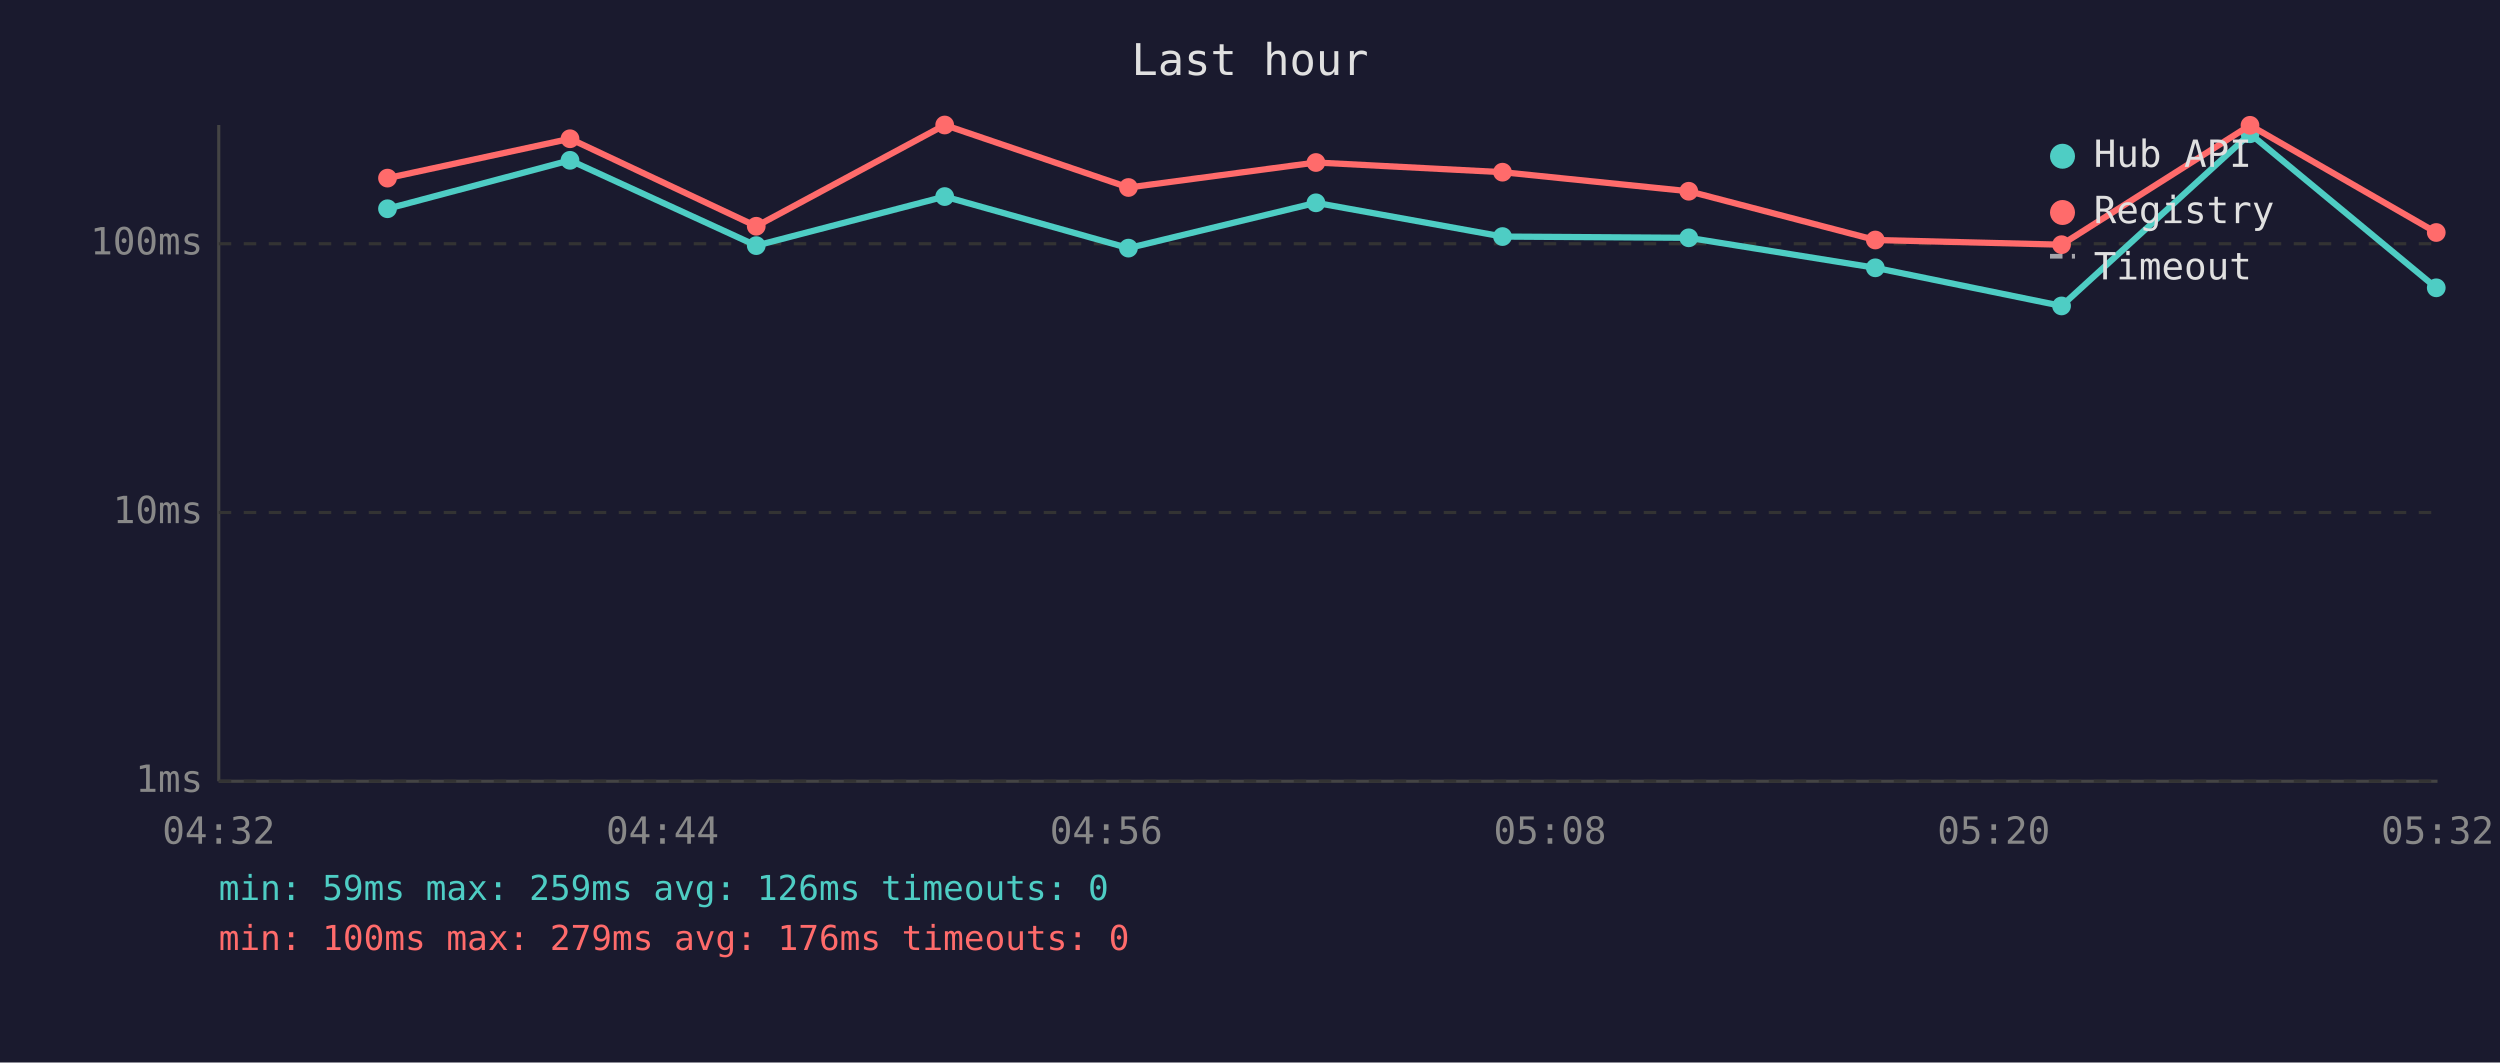
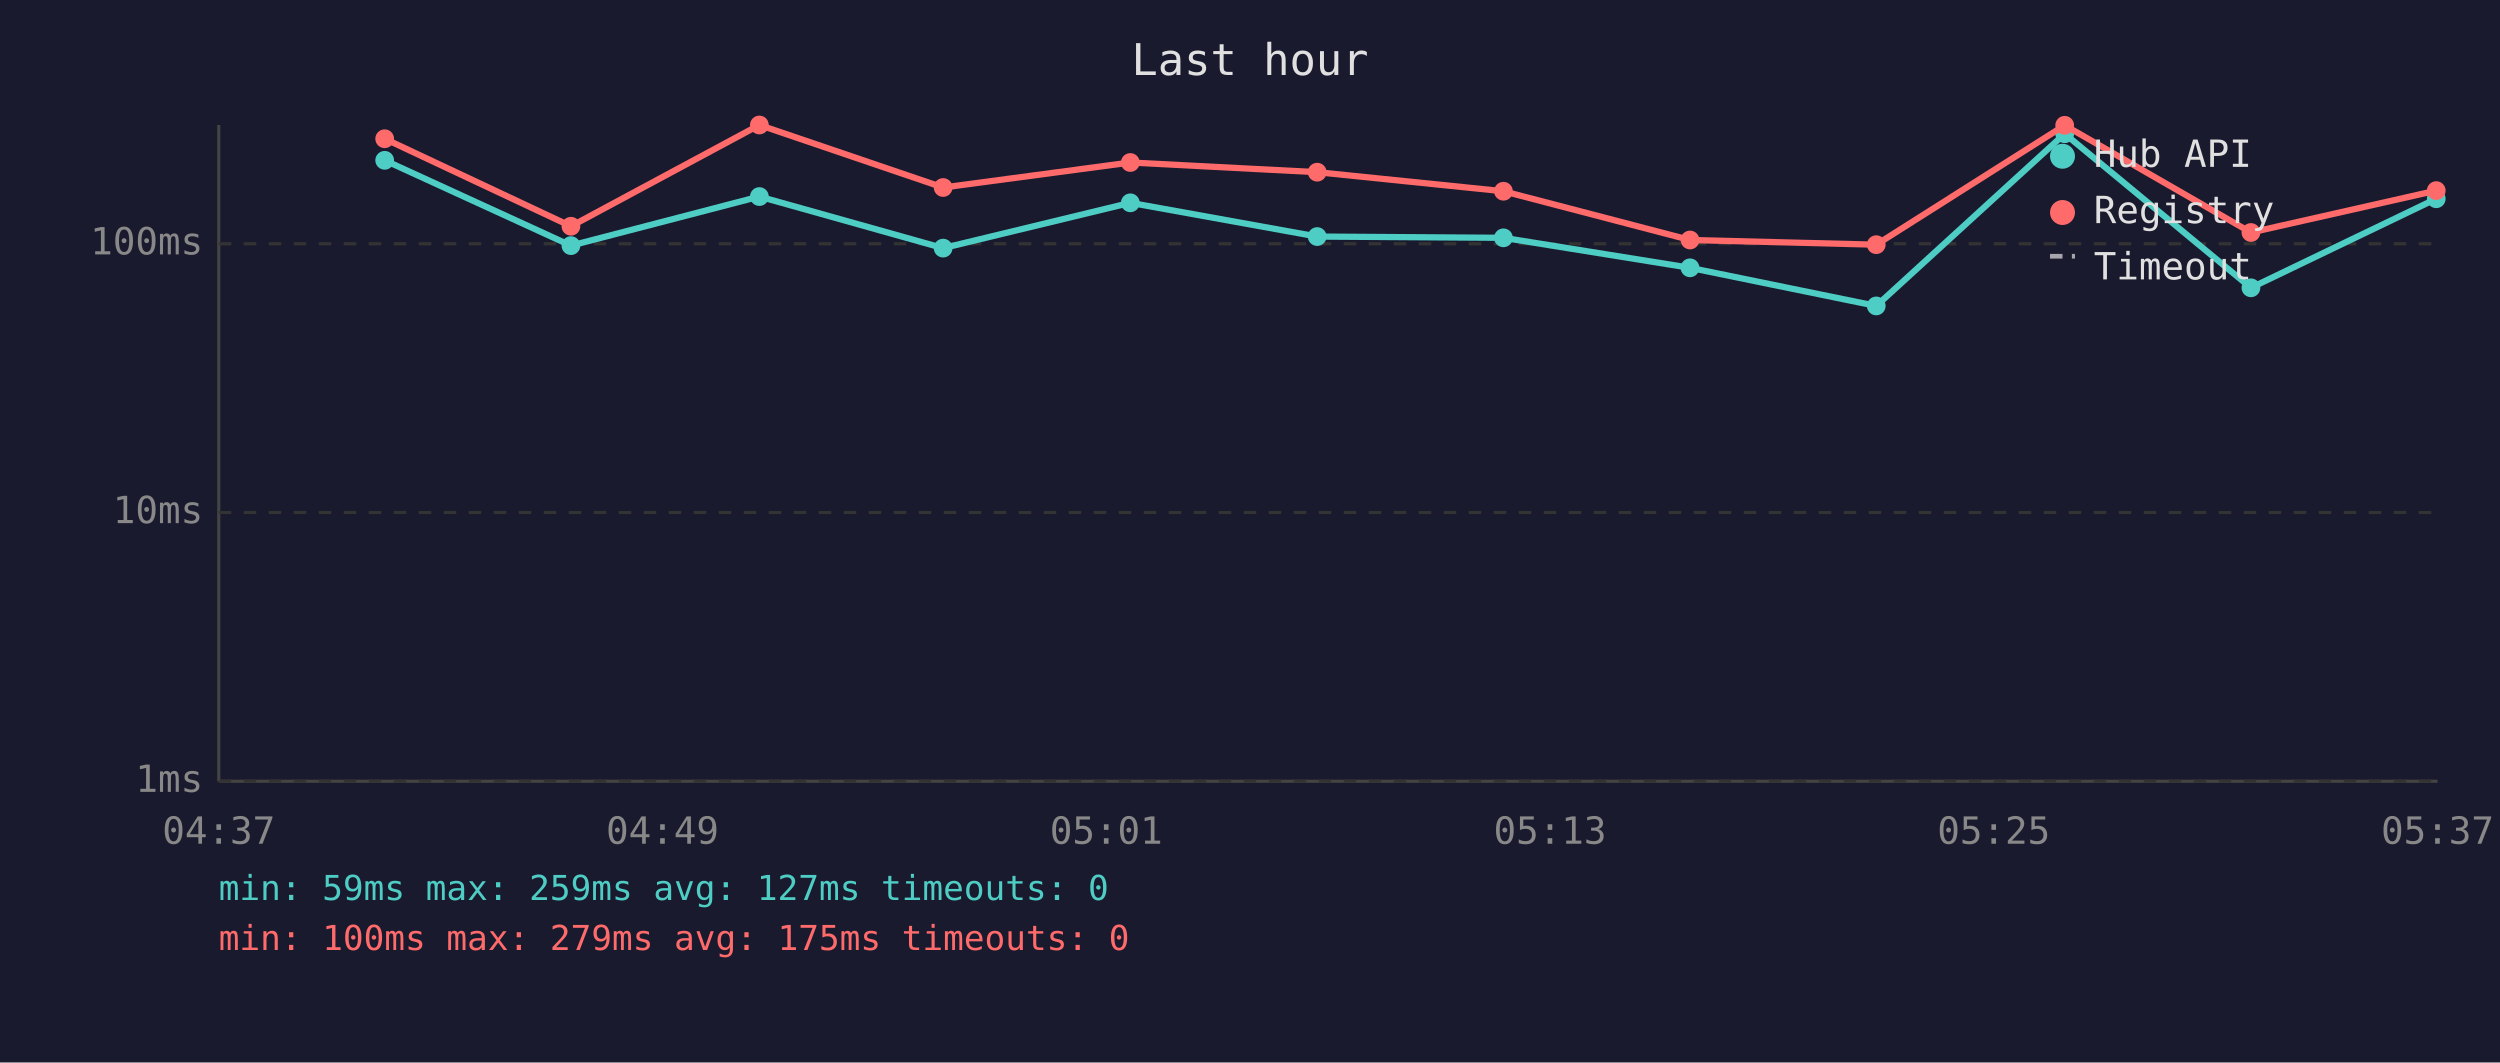
<svg xmlns="http://www.w3.org/2000/svg" viewBox="0 0 800 340" font-family="monospace" font-size="12">
  <rect width="800" height="340" fill="#1a1a2e" />
  <text x="400" y="24" fill="#e0e0e0" font-size="14" text-anchor="middle">Last hour</text>
  <line x1="70" y1="40" x2="70" y2="250" stroke="#444" stroke-width="1" />
  <line x1="70" y1="250" x2="780" y2="250" stroke="#444" stroke-width="1" />
  <line x1="70" y1="250" x2="780" y2="250" stroke="#333" stroke-width="1" stroke-dasharray="4" />
  <text x="65" y="250" fill="#888" text-anchor="end" dominant-baseline="middle">1ms</text>
  <line x1="70" y1="164" x2="780" y2="164" stroke="#333" stroke-width="1" stroke-dasharray="4" />
  <text x="65" y="164" fill="#888" text-anchor="end" dominant-baseline="middle">10ms</text>
  <line x1="70" y1="78" x2="780" y2="78" stroke="#333" stroke-width="1" stroke-dasharray="4" />
  <text x="65" y="78" fill="#888" text-anchor="end" dominant-baseline="middle">100ms</text>
-   <text x="70" y="270" fill="#888" text-anchor="middle">04:32</text>
-   <text x="212" y="270" fill="#888" text-anchor="middle">04:44</text>
-   <text x="354" y="270" fill="#888" text-anchor="middle">04:56</text>
-   <text x="496" y="270" fill="#888" text-anchor="middle">05:08</text>
-   <text x="638" y="270" fill="#888" text-anchor="middle">05:20</text>
-   <text x="780" y="270" fill="#888" text-anchor="middle">05:32</text>
-   <polyline points="124.0,66.8 182.4,51.3 242.0,78.6 302.3,62.9 361.1,79.4 421.1,64.9 480.8,75.7 540.4,76.1 600.1,85.7 659.7,97.9 720.0,42.8 779.6,92.1" fill="none" stroke="#4ecdc4" stroke-width="2" opacity="1" />
-   <circle cx="124.0" cy="66.8" r="3" fill="#4ecdc4" />
-   <circle cx="182.4" cy="51.3" r="3" fill="#4ecdc4" />
-   <circle cx="242.0" cy="78.6" r="3" fill="#4ecdc4" />
-   <circle cx="302.3" cy="62.9" r="3" fill="#4ecdc4" />
-   <circle cx="361.1" cy="79.4" r="3" fill="#4ecdc4" />
-   <circle cx="421.1" cy="64.9" r="3" fill="#4ecdc4" />
-   <circle cx="480.8" cy="75.7" r="3" fill="#4ecdc4" />
-   <circle cx="540.4" cy="76.1" r="3" fill="#4ecdc4" />
-   <circle cx="600.1" cy="85.7" r="3" fill="#4ecdc4" />
-   <circle cx="659.7" cy="97.9" r="3" fill="#4ecdc4" />
-   <circle cx="720.0" cy="42.8" r="3" fill="#4ecdc4" />
-   <circle cx="779.6" cy="92.1" r="3" fill="#4ecdc4" />
-   <polyline points="124.0,57.0 182.4,44.4 242.0,72.4 302.3,40.0 361.1,60.0 421.1,52.0 480.8,55.1 540.4,61.2 600.1,76.8 659.7,78.3 720.0,40.1 779.6,74.4" fill="none" stroke="#ff6b6b" stroke-width="2" opacity="1" />
-   <circle cx="124.0" cy="57.0" r="3" fill="#ff6b6b" />
-   <circle cx="182.4" cy="44.4" r="3" fill="#ff6b6b" />
-   <circle cx="242.0" cy="72.4" r="3" fill="#ff6b6b" />
-   <circle cx="302.3" cy="40.0" r="3" fill="#ff6b6b" />
-   <circle cx="361.1" cy="60.0" r="3" fill="#ff6b6b" />
-   <circle cx="421.1" cy="52.0" r="3" fill="#ff6b6b" />
-   <circle cx="480.8" cy="55.1" r="3" fill="#ff6b6b" />
-   <circle cx="540.4" cy="61.2" r="3" fill="#ff6b6b" />
-   <circle cx="600.1" cy="76.8" r="3" fill="#ff6b6b" />
-   <circle cx="659.7" cy="78.3" r="3" fill="#ff6b6b" />
-   <circle cx="720.0" cy="40.1" r="3" fill="#ff6b6b" />
-   <circle cx="779.6" cy="74.4" r="3" fill="#ff6b6b" />
+   <text x="70" y="270" fill="#888" text-anchor="middle">04:37</text>
+   <text x="212" y="270" fill="#888" text-anchor="middle">04:49</text>
+   <text x="354" y="270" fill="#888" text-anchor="middle">05:01</text>
+   <text x="496" y="270" fill="#888" text-anchor="middle">05:13</text>
+   <text x="638" y="270" fill="#888" text-anchor="middle">05:25</text>
+   <text x="780" y="270" fill="#888" text-anchor="middle">05:37</text>
+   <polyline points="123.1,51.3 182.7,78.6 243.0,62.9 301.8,79.4 361.7,64.9 421.5,75.7 481.1,76.1 540.8,85.7 600.4,97.9 660.7,42.8 720.3,92.1 779.6,63.6" fill="none" stroke="#4ecdc4" stroke-width="2" opacity="1" />
+   <circle cx="123.1" cy="51.3" r="3" fill="#4ecdc4" />
+   <circle cx="182.7" cy="78.6" r="3" fill="#4ecdc4" />
+   <circle cx="243.0" cy="62.9" r="3" fill="#4ecdc4" />
+   <circle cx="301.8" cy="79.4" r="3" fill="#4ecdc4" />
+   <circle cx="361.7" cy="64.9" r="3" fill="#4ecdc4" />
+   <circle cx="421.5" cy="75.7" r="3" fill="#4ecdc4" />
+   <circle cx="481.1" cy="76.1" r="3" fill="#4ecdc4" />
+   <circle cx="540.8" cy="85.7" r="3" fill="#4ecdc4" />
+   <circle cx="600.4" cy="97.9" r="3" fill="#4ecdc4" />
+   <circle cx="660.7" cy="42.8" r="3" fill="#4ecdc4" />
+   <circle cx="720.3" cy="92.1" r="3" fill="#4ecdc4" />
+   <circle cx="779.6" cy="63.6" r="3" fill="#4ecdc4" />
+   <polyline points="123.1,44.4 182.7,72.4 243.0,40.0 301.8,60.0 361.7,52.0 421.5,55.1 481.1,61.2 540.8,76.8 600.4,78.3 660.7,40.1 720.3,74.4 779.6,61.0" fill="none" stroke="#ff6b6b" stroke-width="2" opacity="1" />
+   <circle cx="123.1" cy="44.4" r="3" fill="#ff6b6b" />
+   <circle cx="182.7" cy="72.4" r="3" fill="#ff6b6b" />
+   <circle cx="243.0" cy="40.0" r="3" fill="#ff6b6b" />
+   <circle cx="301.8" cy="60.0" r="3" fill="#ff6b6b" />
+   <circle cx="361.7" cy="52.0" r="3" fill="#ff6b6b" />
+   <circle cx="421.5" cy="55.1" r="3" fill="#ff6b6b" />
+   <circle cx="481.1" cy="61.2" r="3" fill="#ff6b6b" />
+   <circle cx="540.8" cy="76.8" r="3" fill="#ff6b6b" />
+   <circle cx="600.4" cy="78.3" r="3" fill="#ff6b6b" />
+   <circle cx="660.7" cy="40.1" r="3" fill="#ff6b6b" />
+   <circle cx="720.3" cy="74.4" r="3" fill="#ff6b6b" />
+   <circle cx="779.6" cy="61.0" r="3" fill="#ff6b6b" />
  <circle cx="660" cy="50" r="4" fill="#4ecdc4" />
  <text x="670" y="50" fill="#e0e0e0" dominant-baseline="middle">Hub API</text>
  <circle cx="660" cy="68" r="4" fill="#ff6b6b" />
  <text x="670" y="68" fill="#e0e0e0" dominant-baseline="middle">Registry</text>
  <line x1="656" y1="82" x2="664" y2="82" stroke="#e0e0e0" stroke-width="1.5" stroke-dasharray="4,3" opacity="0.7" />
  <text x="670" y="86" fill="#e0e0e0" dominant-baseline="middle">Timeout</text>
-   <text x="70" y="288" fill="#4ecdc4" font-size="11">min: 59ms  max: 259ms  avg: 126ms  timeouts: 0</text>
-   <text x="70" y="304" fill="#ff6b6b" font-size="11">min: 100ms  max: 279ms  avg: 176ms  timeouts: 0</text>
+   <text x="70" y="288" fill="#4ecdc4" font-size="11">min: 59ms  max: 259ms  avg: 127ms  timeouts: 0</text>
+   <text x="70" y="304" fill="#ff6b6b" font-size="11">min: 100ms  max: 279ms  avg: 175ms  timeouts: 0</text>
</svg>
